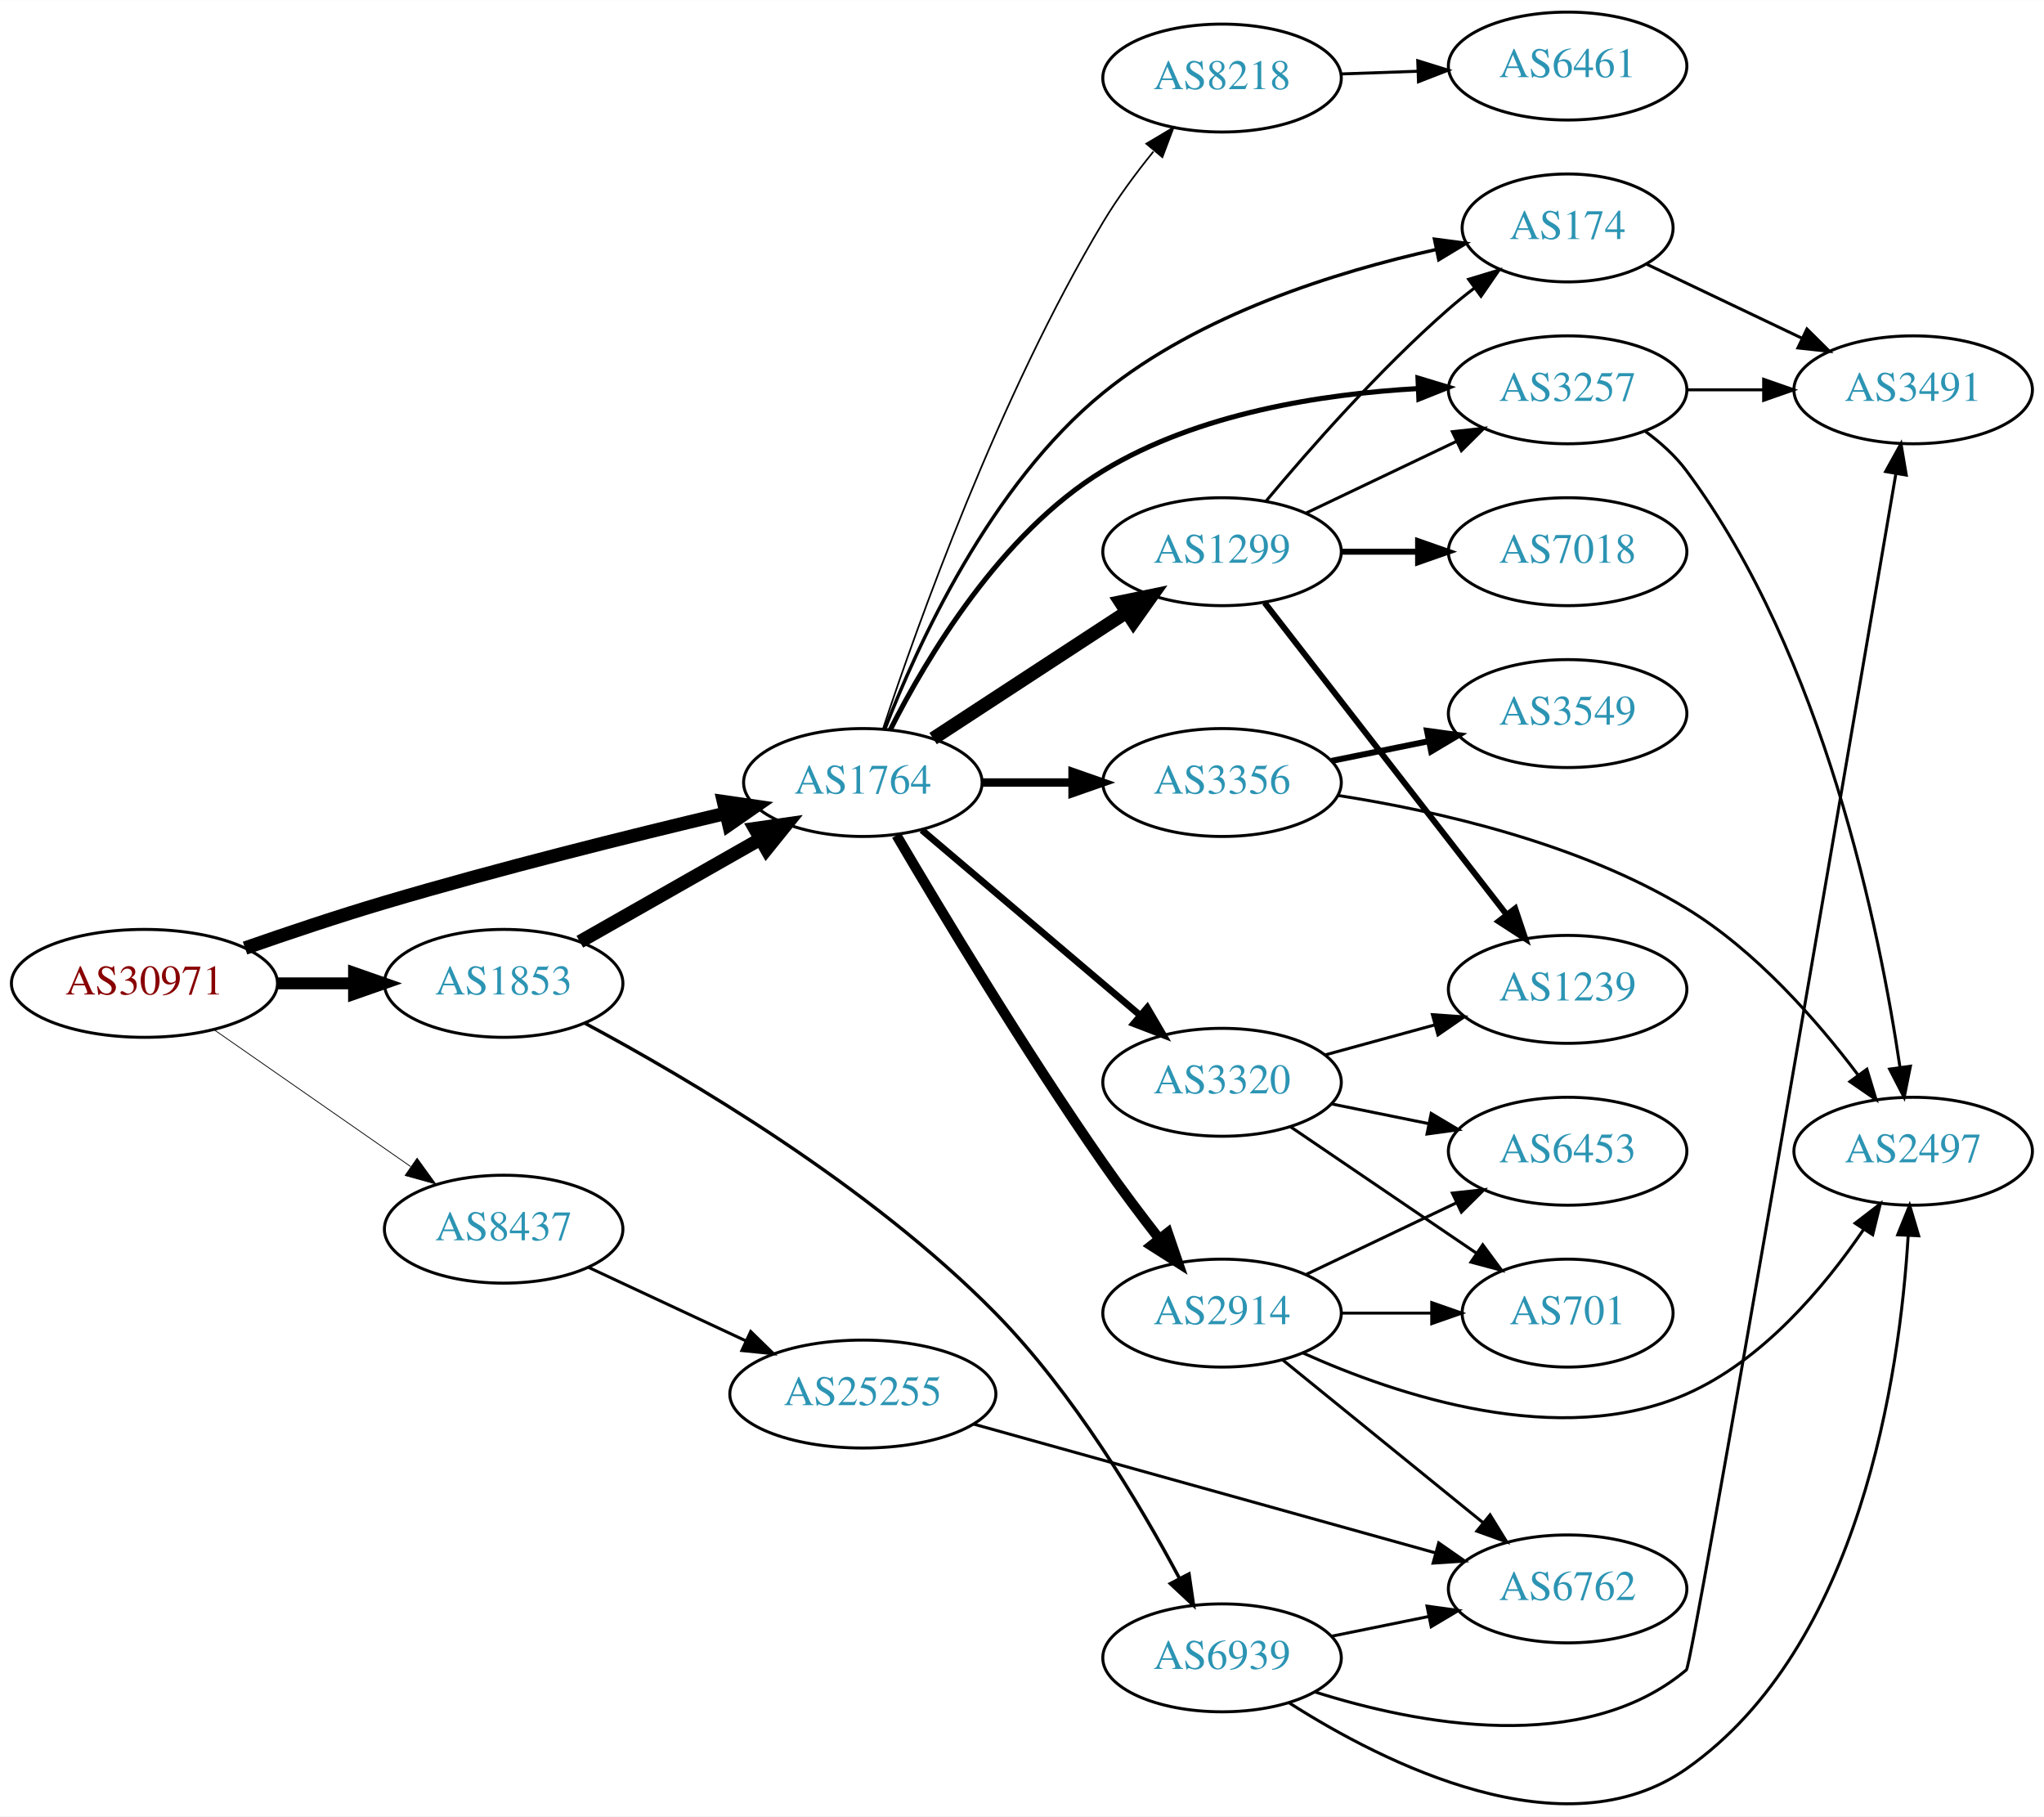
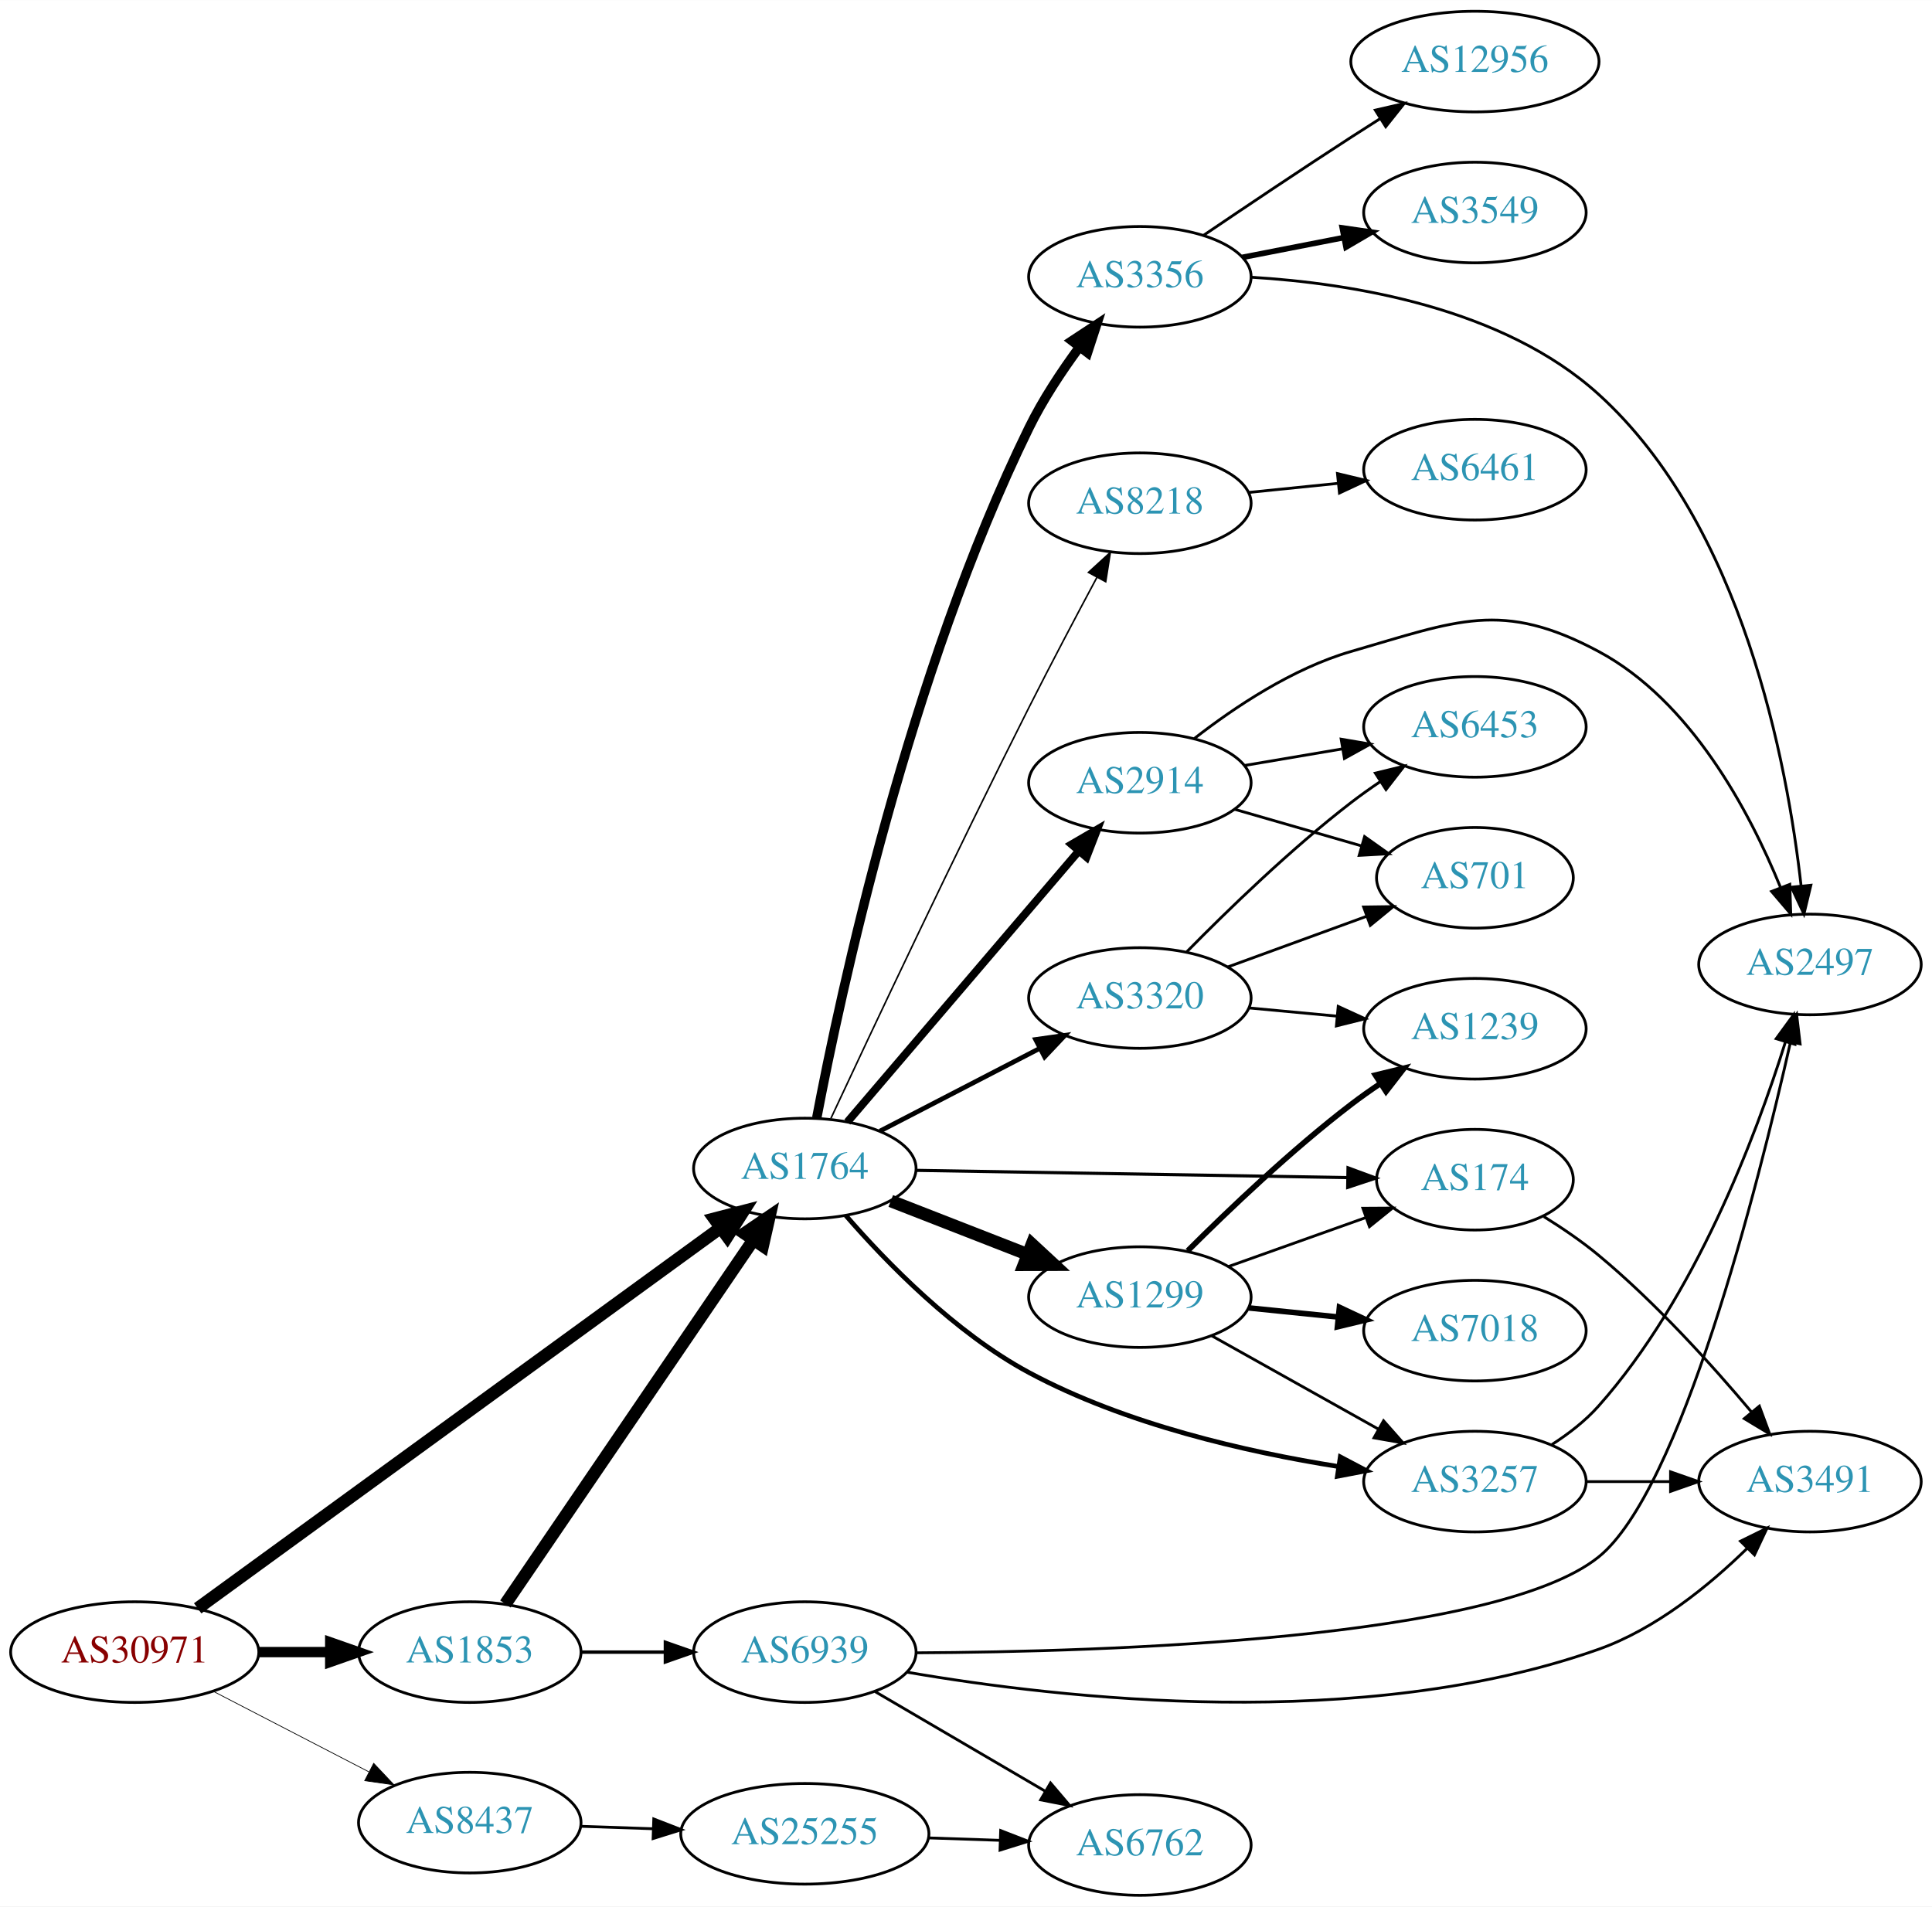
- <svg xmlns="http://www.w3.org/2000/svg" xmlns:xlink="http://www.w3.org/1999/xlink" width="682pt" height="606pt" viewBox="0.00 0.00 681.96 605.89">
-   <g id="graph0" class="graph" transform="scale(1 1) rotate(0) translate(4 601.889)">
-     <polygon fill="white" stroke="none" points="-4,4 -4,-601.889 677.956,-601.889 677.956,4 -4,4" />
+ <svg xmlns="http://www.w3.org/2000/svg" xmlns:xlink="http://www.w3.org/1999/xlink" width="691pt" height="682pt" viewBox="0.00 0.00 691.06 682.00">
+   <g id="graph0" class="graph" transform="scale(1 1) rotate(0) translate(4 678)">
+     <polygon fill="white" stroke="none" points="-4,4 -4,-678 687.055,-678 687.055,4 -4,4" />
    <g id="node1" class="node">
      <g id="a_node1">
        <a xlink:href="/asn/30971" xlink:title="AS30971 ~ Jakob-Haringer-Strasse 8 [AT]">
-           <ellipse fill="#ffffff" stroke="black" cx="44.196" cy="-273.889" rx="44.393" ry="18" />
-           <text text-anchor="middle" x="44.196" y="-270.189" font-family="Times,serif" font-size="14.00" fill="#880000">AS30971</text>
+           <ellipse fill="#ffffff" stroke="black" cx="44.196" cy="-87" rx="44.393" ry="18" />
+           <text text-anchor="middle" x="44.196" y="-83.3" font-family="Times,serif" font-size="14.00" fill="#880000">AS30971</text>
        </a>
      </g>
    </g>
    <g id="node2" class="node">
      <g id="a_node2">
        <a xlink:href="/asn/1764" xlink:title="AS1764 ~ NEXTLAYER-AS [AT]">
-           <ellipse fill="#ffffff" stroke="black" cx="283.881" cy="-340.889" rx="39.794" ry="18" />
-           <text text-anchor="middle" x="283.881" y="-337.189" font-family="Times,serif" font-size="14.00" fill="#2c94b3">AS1764</text>
+           <ellipse fill="#ffffff" stroke="black" cx="283.881" cy="-260" rx="39.794" ry="18" />
+           <text text-anchor="middle" x="283.881" y="-256.3" font-family="Times,serif" font-size="14.00" fill="#2c94b3">AS1764</text>
        </a>
      </g>
    </g>
    <g id="edge1" class="edge">
-       <path fill="none" stroke="black" stroke-width="4.5" d="M77.756,-285.657C91.989,-290.627 108.931,-296.311 124.392,-300.889 162.449,-312.159 206.229,-323.054 238.119,-330.62" />
-       <polygon fill="black" stroke="black" stroke-width="4.5" points="237.396,-334.495 248.033,-332.955 239.202,-326.83 237.396,-334.495" />
+       <path fill="none" stroke="black" stroke-width="4.5" d="M66.708,-102.658C109.505,-133.808 205.356,-203.573 253.748,-238.795" />
+       <polygon fill="black" stroke="black" stroke-width="4.5" points="251.527,-242.049 261.929,-244.75 256.161,-235.682 251.527,-242.049" />
    </g>
    <g id="node3" class="node">
      <g id="a_node3">
        <a xlink:href="/asn/1853" xlink:title="AS1853 ~ ACOnet Backbone [AT]">
-           <ellipse fill="#ffffff" stroke="black" cx="164.039" cy="-273.889" rx="39.794" ry="18" />
-           <text text-anchor="middle" x="164.039" y="-270.189" font-family="Times,serif" font-size="14.00" fill="#2c94b3">AS1853</text>
+           <ellipse fill="#ffffff" stroke="black" cx="164.039" cy="-87" rx="39.794" ry="18" />
+           <text text-anchor="middle" x="164.039" y="-83.3" font-family="Times,serif" font-size="14.00" fill="#2c94b3">AS1853</text>
        </a>
      </g>
    </g>
    <g id="edge2" class="edge">
-       <path fill="none" stroke="black" stroke-width="3.971" d="M88.407,-273.889C96.72,-273.889 105.482,-273.889 113.965,-273.889" />
-       <polygon fill="black" stroke="black" stroke-width="3.971" points="114.123,-277.389 124.123,-273.889 114.123,-270.389 114.123,-277.389" />
+       <path fill="none" stroke="black" stroke-width="3.706" d="M88.407,-87C96.72,-87 105.482,-87 113.965,-87" />
+       <polygon fill="black" stroke="black" stroke-width="3.706" points="114.123,-90.5 124.123,-87 114.123,-83.5 114.123,-90.5" />
    </g>
    <g id="node4" class="node">
      <g id="a_node4">
        <a xlink:href="/asn/8437" xlink:title="AS8437 ~ Hutchison Drei Austria GmbH [AT]">
-           <ellipse fill="#ffffff" stroke="black" cx="164.039" cy="-191.889" rx="39.794" ry="18" />
-           <text text-anchor="middle" x="164.039" y="-188.189" font-family="Times,serif" font-size="14.00" fill="#2c94b3">AS8437</text>
+           <ellipse fill="#ffffff" stroke="black" cx="164.039" cy="-26" rx="39.794" ry="18" />
+           <text text-anchor="middle" x="164.039" y="-22.3" font-family="Times,serif" font-size="14.00" fill="#2c94b3">AS8437</text>
        </a>
      </g>
    </g>
    <g id="edge3" class="edge">
-       <path fill="none" stroke="black" stroke-width="0.265" d="M67.361,-258.466C85.913,-245.557 112.558,-227.016 133.021,-212.777" />
-       <polygon fill="black" stroke="black" stroke-width="0.265" points="135.162,-215.551 141.371,-206.967 131.163,-209.805 135.162,-215.551" />
+       <path fill="none" stroke="black" stroke-width="0.265" d="M72.231,-73.005C88.781,-64.439 110.133,-53.386 127.974,-44.151" />
+       <polygon fill="black" stroke="black" stroke-width="0.265" points="129.667,-47.215 136.939,-39.51 126.45,-40.999 129.667,-47.215" />
    </g>
    <g id="node5" class="node">
      <g id="a_node5">
-         <a xlink:href="/asn/1299" xlink:title="AS1299 ~ Telia Carrier [EU]">
-           <ellipse fill="#ffffff" stroke="black" cx="403.724" cy="-417.889" rx="39.794" ry="18" />
-           <text text-anchor="middle" x="403.724" y="-414.189" font-family="Times,serif" font-size="14.00" fill="#2c94b3">AS1299</text>
+         <a xlink:href="/asn/174" xlink:title="AS174 ~ Cogent Communications [US]">
+           <ellipse fill="#ffffff" stroke="black" cx="523.566" cy="-256" rx="35.194" ry="18" />
+           <text text-anchor="middle" x="523.566" y="-252.3" font-family="Times,serif" font-size="14.00" fill="#2c94b3">AS174</text>
        </a>
      </g>
    </g>
    <g id="edge4" class="edge">
-       <path fill="none" stroke="black" stroke-width="4.5" d="M307.324,-355.554C325.59,-367.489 351.566,-384.462 371.802,-397.684" />
-       <polygon fill="black" stroke="black" stroke-width="4.5" points="369.839,-401.106 380.365,-403.279 374.147,-394.513 369.839,-401.106" />
+       <path fill="none" stroke="black" stroke-width="1.125" d="M323.598,-259.348C365.857,-258.637 433.415,-257.5 477.889,-256.752" />
+       <polygon fill="black" stroke="black" stroke-width="1.125" points="478.175,-260.248 488.115,-256.58 478.058,-253.249 478.175,-260.248" />
    </g>
    <g id="node6" class="node">
      <g id="a_node6">
-         <a xlink:href="/asn/174" xlink:title="AS174 ~ Cogent Communications [US]">
-           <ellipse fill="#ffffff" stroke="black" cx="519.017" cy="-525.889" rx="35.194" ry="18" />
-           <text text-anchor="middle" x="519.017" y="-522.189" font-family="Times,serif" font-size="14.00" fill="#2c94b3">AS174</text>
+         <a xlink:href="/asn/8218" xlink:title="AS8218 ~ legacy Neotelecoms [FR]">
+           <ellipse fill="#ffffff" stroke="black" cx="403.724" cy="-498" rx="39.794" ry="18" />
+           <text text-anchor="middle" x="403.724" y="-494.3" font-family="Times,serif" font-size="14.00" fill="#2c94b3">AS8218</text>
        </a>
      </g>
    </g>
    <g id="edge5" class="edge">
-       <path fill="none" stroke="black" stroke-width="1.125" d="M291.203,-358.668C301.954,-386.46 326.37,-440.185 364.077,-470.889 396.287,-497.117 441.983,-511.332 475.218,-518.698" />
-       <polygon fill="black" stroke="black" stroke-width="1.125" points="474.597,-522.144 485.103,-520.769 476.033,-515.293 474.597,-522.144" />
+       <path fill="none" stroke="black" stroke-width="0.562" d="M293.207,-277.937C307.393,-308.361 337.316,-371.949 364.077,-425 371.896,-440.5 380.963,-457.665 388.348,-471.455" />
+       <polygon fill="black" stroke="black" stroke-width="0.562" points="385.339,-473.249 393.157,-480.4 391.505,-469.935 385.339,-473.249" />
    </g>
    <g id="node7" class="node">
      <g id="a_node7">
-         <a xlink:href="/asn/8218" xlink:title="AS8218 ~ legacy Neotelecoms [FR]">
-           <ellipse fill="#ffffff" stroke="black" cx="403.724" cy="-575.889" rx="39.794" ry="18" />
-           <text text-anchor="middle" x="403.724" y="-572.189" font-family="Times,serif" font-size="14.00" fill="#2c94b3">AS8218</text>
+         <a xlink:href="/asn/2914" xlink:title="AS2914 ~ NTT America, Inc. [US]">
+           <ellipse fill="#ffffff" stroke="black" cx="403.724" cy="-398" rx="39.794" ry="18" />
+           <text text-anchor="middle" x="403.724" y="-394.3" font-family="Times,serif" font-size="14.00" fill="#2c94b3">AS2914</text>
        </a>
      </g>
    </g>
    <g id="edge6" class="edge">
-       <path fill="none" stroke="black" stroke-width="0.562" d="M290.561,-358.682C301.867,-392.864 329.137,-469.499 364.077,-527.889 368.894,-535.939 374.946,-544.106 380.821,-551.366" />
-       <polygon fill="black" stroke="black" stroke-width="0.562" points="378.45,-553.986 387.552,-559.409 383.818,-549.494 378.45,-553.986" />
+       <path fill="none" stroke="black" stroke-width="2.812" d="M299.096,-276.646C319.711,-300.787 358.038,-345.67 381.859,-373.567" />
+       <polygon fill="black" stroke="black" stroke-width="2.812" points="379.303,-375.963 388.459,-381.295 384.627,-371.417 379.303,-375.963" />
    </g>
    <g id="node8" class="node">
      <g id="a_node8">
-         <a xlink:href="/asn/2914" xlink:title="AS2914 ~ NTT America, Inc. [US]">
-           <ellipse fill="#ffffff" stroke="black" cx="403.724" cy="-163.889" rx="39.794" ry="18" />
-           <text text-anchor="middle" x="403.724" y="-160.189" font-family="Times,serif" font-size="14.00" fill="#2c94b3">AS2914</text>
+         <a xlink:href="/asn/1299" xlink:title="AS1299 ~ Telia Carrier [EU]">
+           <ellipse fill="#ffffff" stroke="black" cx="403.724" cy="-214" rx="39.794" ry="18" />
+           <text text-anchor="middle" x="403.724" y="-210.3" font-family="Times,serif" font-size="14.00" fill="#2c94b3">AS1299</text>
        </a>
      </g>
    </g>
    <g id="edge7" class="edge">
-       <path fill="none" stroke="black" stroke-width="3.375" d="M295.101,-323.278C309.694,-298.426 337.664,-251.858 364.077,-213.889 369.936,-205.467 376.672,-196.526 382.862,-188.569" />
-       <polygon fill="black" stroke="black" stroke-width="3.375" points="385.623,-190.72 389.055,-180.696 380.121,-186.392 385.623,-190.72" />
+       <path fill="none" stroke="black" stroke-width="4.5" d="M314.618,-248.392C329.412,-242.618 347.489,-235.561 363.41,-229.346" />
+       <polygon fill="black" stroke="black" stroke-width="4.5" points="365.113,-232.908 372.997,-225.604 362.249,-225.572 365.113,-232.908" />
    </g>
    <g id="node9" class="node">
      <g id="a_node9">
        <a xlink:href="/asn/3356" xlink:title="AS3356 ~ Level 3 Parent, LLC [US]">
-           <ellipse fill="#ffffff" stroke="black" cx="403.724" cy="-340.889" rx="39.794" ry="18" />
-           <text text-anchor="middle" x="403.724" y="-337.189" font-family="Times,serif" font-size="14.00" fill="#2c94b3">AS3356</text>
+           <ellipse fill="#ffffff" stroke="black" cx="403.724" cy="-579" rx="39.794" ry="18" />
+           <text text-anchor="middle" x="403.724" y="-575.3" font-family="Times,serif" font-size="14.00" fill="#2c94b3">AS3356</text>
        </a>
      </g>
    </g>
    <g id="edge8" class="edge">
-       <path fill="none" stroke="black" stroke-width="2.812" d="M323.794,-340.889C333.347,-340.889 343.697,-340.889 353.659,-340.889" />
-       <polygon fill="black" stroke="black" stroke-width="2.812" points="353.852,-344.389 363.852,-340.889 353.852,-337.389 353.852,-344.389" />
+       <path fill="none" stroke="black" stroke-width="3.375" d="M288.142,-278.118C296.513,-322.127 321.172,-437.475 364.077,-525 368.949,-534.938 375.601,-545.016 382.014,-553.732" />
+       <polygon fill="black" stroke="black" stroke-width="3.375" points="379.425,-556.108 388.272,-561.938 384.991,-551.864 379.425,-556.108" />
    </g>
    <g id="node10" class="node">
      <g id="a_node10">
-         <a xlink:href="/asn/3257" xlink:title="AS3257 ~ GTT [DE]">
-           <ellipse fill="#ffffff" stroke="black" cx="519.017" cy="-471.889" rx="39.794" ry="18" />
-           <text text-anchor="middle" x="519.017" y="-468.189" font-family="Times,serif" font-size="14.00" fill="#2c94b3">AS3257</text>
+         <a xlink:href="/asn/3320" xlink:title="AS3320 ~ DTAG [DE]">
+           <ellipse fill="#ffffff" stroke="black" cx="403.724" cy="-321" rx="39.794" ry="18" />
+           <text text-anchor="middle" x="403.724" y="-317.3" font-family="Times,serif" font-size="14.00" fill="#2c94b3">AS3320</text>
        </a>
      </g>
    </g>
    <g id="edge9" class="edge">
-       <path fill="none" stroke="black" stroke-width="1.688" d="M293.049,-358.521C305.041,-382.282 329.765,-424.003 364.077,-444.889 395.657,-464.112 437.229,-470.521 469.21,-472.311" />
-       <polygon fill="black" stroke="black" stroke-width="1.688" points="469.092,-475.809 479.232,-472.74 469.391,-468.816 469.092,-475.809" />
+       <path fill="none" stroke="black" stroke-width="1.688" d="M310.742,-273.387C327.551,-282.087 349.666,-293.535 367.999,-303.025" />
+       <polygon fill="black" stroke="black" stroke-width="1.688" points="366.433,-306.156 376.923,-307.645 369.651,-299.939 366.433,-306.156" />
    </g>
    <g id="node11" class="node">
      <g id="a_node11">
-         <a xlink:href="/asn/3320" xlink:title="AS3320 ~ DTAG [DE]">
-           <ellipse fill="#ffffff" stroke="black" cx="403.724" cy="-240.889" rx="39.794" ry="18" />
-           <text text-anchor="middle" x="403.724" y="-237.189" font-family="Times,serif" font-size="14.00" fill="#2c94b3">AS3320</text>
+         <a xlink:href="/asn/3257" xlink:title="AS3257 ~ GTT [DE]">
+           <ellipse fill="#ffffff" stroke="black" cx="523.566" cy="-148" rx="39.794" ry="18" />
+           <text text-anchor="middle" x="523.566" y="-144.3" font-family="Times,serif" font-size="14.00" fill="#2c94b3">AS3257</text>
        </a>
      </g>
    </g>
    <g id="edge10" class="edge">
-       <path fill="none" stroke="black" stroke-width="2.25" d="M303.554,-325.044C323.206,-308.367 354.301,-281.98 376.43,-263.202" />
-       <polygon fill="black" stroke="black" stroke-width="2.25" points="378.778,-265.799 384.139,-256.66 374.249,-260.462 378.778,-265.799" />
-     </g>
-     <g id="edge24" class="edge">
-       <path fill="none" stroke="black" stroke-width="4.5" d="M189.456,-287.772C206.915,-297.698 230.616,-311.173 249.776,-322.067" />
-       <polygon fill="black" stroke="black" stroke-width="4.5" points="247.856,-325.505 258.495,-327.025 251.748,-318.659 247.856,-325.505" />
-     </g>
-     <g id="node20" class="node">
-       <g id="a_node20">
+       <path fill="none" stroke="black" stroke-width="1.688" d="M298.549,-243.189C313.07,-226.448 337.556,-201.248 364.077,-187 398.539,-168.486 441.925,-158.598 474.587,-153.417" />
+       <polygon fill="black" stroke="black" stroke-width="1.688" points="475.416,-156.832 484.79,-151.895 474.383,-149.909 475.416,-156.832" />
+     </g>
+     <g id="edge25" class="edge">
+       <path fill="none" stroke="black" stroke-width="4.5" d="M176.769,-104.22C197.592,-134.79 241.109,-198.676 265.449,-234.409" />
+       <polygon fill="black" stroke="black" stroke-width="4.5" points="262.315,-236.801 271.199,-242.849 268.823,-232.368 262.315,-236.801" />
+     </g>
+     <g id="node21" class="node">
+       <g id="a_node21">
        <a xlink:href="/asn/6939" xlink:title="AS6939 ~ Hurricane Electric LLC [US]">
-           <ellipse fill="#ffffff" stroke="black" cx="403.724" cy="-48.889" rx="39.794" ry="18" />
-           <text text-anchor="middle" x="403.724" y="-45.189" font-family="Times,serif" font-size="14.00" fill="#2c94b3">AS6939</text>
-         </a>
-       </g>
-     </g>
-     <g id="edge25" class="edge">
-       <path fill="none" stroke="black" stroke-width="1.125" d="M191.1,-260.623C225.39,-242.267 286.202,-206.516 328.077,-163.889 354.142,-137.357 376.199,-100.369 389.429,-75.575" />
-       <polygon fill="black" stroke="black" stroke-width="1.125" points="392.695,-76.883 394.22,-66.398 386.489,-73.643 392.695,-76.883" />
-     </g>
-     <g id="node22" class="node">
-       <g id="a_node22">
+           <ellipse fill="#ffffff" stroke="black" cx="283.881" cy="-87" rx="39.794" ry="18" />
+           <text text-anchor="middle" x="283.881" y="-83.3" font-family="Times,serif" font-size="14.00" fill="#2c94b3">AS6939</text>
+         </a>
+       </g>
+     </g>
+     <g id="edge26" class="edge">
+       <path fill="none" stroke="black" stroke-width="1.227" d="M203.951,-87C213.505,-87 223.854,-87 233.817,-87" />
+       <polygon fill="black" stroke="black" stroke-width="1.227" points="234.009,-90.5 244.009,-87 234.009,-83.5 234.009,-90.5" />
+     </g>
+     <g id="node23" class="node">
+       <g id="a_node23">
        <a xlink:href="/asn/25255" xlink:title="AS25255 ~ ==&gt; TELE2 AUSTRIA &lt;== [AT]">
-           <ellipse fill="#ffffff" stroke="black" cx="283.881" cy="-136.889" rx="44.393" ry="18" />
-           <text text-anchor="middle" x="283.881" y="-133.189" font-family="Times,serif" font-size="14.00" fill="#2c94b3">AS25255</text>
+           <ellipse fill="#ffffff" stroke="black" cx="283.881" cy="-22" rx="44.393" ry="18" />
+           <text text-anchor="middle" x="283.881" y="-18.3" font-family="Times,serif" font-size="14.00" fill="#2c94b3">AS25255</text>
        </a>
      </g>
    </g>
    <g id="edge33" class="edge">
-       <path fill="none" stroke="black" d="M192.37,-179.133C207.974,-171.85 227.775,-162.608 244.875,-154.627" />
-       <polygon fill="black" stroke="black" points="246.472,-157.745 254.054,-150.344 243.512,-151.401 246.472,-157.745" />
-     </g>
-     <g id="edge15" class="edge">
-       <path fill="none" stroke="black" d="M418.354,-434.706C432.636,-451.819 456.183,-478.634 479.37,-498.889 482.04,-501.221 484.913,-503.537 487.843,-505.776" />
-       <polygon fill="black" stroke="black" points="485.994,-508.759 496.134,-511.828 490.121,-503.105 485.994,-508.759" />
-     </g>
-     <g id="edge14" class="edge">
-       <path fill="none" stroke="black" d="M431.86,-430.824C446.854,-437.97 465.675,-446.941 481.898,-454.674" />
-       <polygon fill="black" stroke="black" points="480.569,-457.917 491.102,-459.06 483.581,-451.598 480.569,-457.917" />
+       <path fill="none" stroke="black" d="M203.625,-24.69C211.923,-24.409 220.835,-24.106 229.58,-23.809" />
+       <polygon fill="black" stroke="black" points="229.847,-27.302 239.722,-23.465 229.609,-20.306 229.847,-27.302" />
+     </g>
+     <g id="node12" class="node">
+       <g id="a_node12">
+         <a xlink:href="/asn/3491" xlink:title="AS3491 ~ PCCW Global, Inc. [US]">
+           <ellipse fill="#ffffff" stroke="black" cx="643.409" cy="-148" rx="39.794" ry="18" />
+           <text text-anchor="middle" x="643.409" y="-144.3" font-family="Times,serif" font-size="14.00" fill="#2c94b3">AS3491</text>
+         </a>
+       </g>
+     </g>
+     <g id="edge11" class="edge">
+       <path fill="none" stroke="black" d="M548.22,-242.797C554.796,-238.711 561.772,-233.968 567.762,-229 588.128,-212.109 608.284,-189.815 622.509,-172.893" />
+       <polygon fill="black" stroke="black" points="625.309,-174.999 628.99,-165.065 619.917,-170.535 625.309,-174.999" />
    </g>
    <g id="node13" class="node">
      <g id="a_node13">
-         <a xlink:href="/asn/7018" xlink:title="AS7018 ~ AT&amp;T Services, Inc. [US]">
-           <ellipse fill="#ffffff" stroke="black" cx="519.017" cy="-417.889" rx="39.794" ry="18" />
-           <text text-anchor="middle" x="519.017" y="-414.189" font-family="Times,serif" font-size="14.00" fill="#2c94b3">AS7018</text>
+         <a xlink:href="/asn/6461" xlink:title="AS6461 ~ Zayo Bandwidth [US]">
+           <ellipse fill="#ffffff" stroke="black" cx="523.566" cy="-510" rx="39.794" ry="18" />
+           <text text-anchor="middle" x="523.566" y="-506.3" font-family="Times,serif" font-size="14.00" fill="#2c94b3">AS6461</text>
        </a>
      </g>
    </g>
    <g id="edge12" class="edge">
-       <path fill="none" stroke="black" stroke-width="2" d="M443.396,-417.889C451.599,-417.889 460.363,-417.889 468.895,-417.889" />
-       <polygon fill="black" stroke="black" stroke-width="2" points="469.134,-421.389 479.134,-417.889 469.134,-414.389 469.134,-421.389" />
-     </g>
-     <g id="node14" class="node">
-       <g id="a_node14">
-         <a xlink:href="/asn/1239" xlink:title="AS1239 ~ Sprint [US]">
-           <ellipse fill="#ffffff" stroke="black" cx="519.017" cy="-271.889" rx="39.794" ry="18" />
-           <text text-anchor="middle" x="519.017" y="-268.189" font-family="Times,serif" font-size="14.00" fill="#2c94b3">AS1239</text>
-         </a>
-       </g>
-     </g>
-     <g id="edge13" class="edge">
-       <path fill="none" stroke="black" stroke-width="2" d="M417.942,-400.855C437.811,-375.25 475.495,-326.687 498.523,-297.01" />
-       <polygon fill="black" stroke="black" stroke-width="2" points="501.518,-298.861 504.883,-288.814 495.987,-294.569 501.518,-298.861" />
-     </g>
-     <g id="node15" class="node">
-       <g id="a_node15">
-         <a xlink:href="/asn/3491" xlink:title="AS3491 ~ PCCW Global, Inc. [US]">
-           <ellipse fill="#ffffff" stroke="black" cx="634.31" cy="-471.889" rx="39.794" ry="18" />
-           <text text-anchor="middle" x="634.31" y="-468.189" font-family="Times,serif" font-size="14.00" fill="#2c94b3">AS3491</text>
-         </a>
-       </g>
-     </g>
-     <g id="edge16" class="edge">
-       <path fill="none" stroke="black" d="M545.442,-513.771C560.745,-506.477 580.468,-497.076 597.35,-489.029" />
-       <polygon fill="black" stroke="black" points="598.869,-492.182 606.39,-484.72 595.857,-485.863 598.869,-492.182" />
-     </g>
-     <g id="node12" class="node">
-       <g id="a_node12">
-         <a xlink:href="/asn/6461" xlink:title="AS6461 ~ Zayo Bandwidth [US]">
-           <ellipse fill="#ffffff" stroke="black" cx="519.017" cy="-579.889" rx="39.794" ry="18" />
-           <text text-anchor="middle" x="519.017" y="-576.189" font-family="Times,serif" font-size="14.00" fill="#2c94b3">AS6461</text>
-         </a>
-       </g>
-     </g>
-     <g id="edge11" class="edge">
-       <path fill="none" stroke="black" d="M443.396,-577.255C451.599,-577.544 460.363,-577.854 468.895,-578.155" />
-       <polygon fill="black" stroke="black" points="469.017,-581.661 479.134,-578.516 469.264,-574.666 469.017,-581.661" />
-     </g>
-     <g id="node16" class="node">
-       <g id="a_node16">
-         <a xlink:href="/asn/2497" xlink:title="AS2497 ~ Internet Initiative Japan Inc. [JP]">
-           <ellipse fill="#ffffff" stroke="black" cx="634.31" cy="-217.889" rx="39.794" ry="18" />
-           <text text-anchor="middle" x="634.31" y="-214.189" font-family="Times,serif" font-size="14.00" fill="#2c94b3">AS2497</text>
-         </a>
-       </g>
-     </g>
-     <g id="edge26" class="edge">
-       <path fill="none" stroke="black" d="M430.589,-150.651C462.077,-136.46 516.292,-118.317 558.663,-136.889 584.065,-148.023 604.643,-172.539 617.71,-191.701" />
-       <polygon fill="black" stroke="black" points="614.945,-193.868 623.343,-200.328 620.807,-190.041 614.945,-193.868" />
+       <path fill="none" stroke="black" d="M442.659,-501.863C452.856,-502.901 464.019,-504.038 474.681,-505.124" />
+       <polygon fill="black" stroke="black" points="474.399,-508.613 484.703,-506.144 475.109,-501.649 474.399,-508.613" />
    </g>
    <g id="node18" class="node">
      <g id="a_node18">
-         <a xlink:href="/asn/701" xlink:title="AS701 ~ UUNET [US]">
-           <ellipse fill="#ffffff" stroke="black" cx="519.017" cy="-163.889" rx="35.194" ry="18" />
-           <text text-anchor="middle" x="519.017" y="-160.189" font-family="Times,serif" font-size="14.00" fill="#2c94b3">AS701</text>
-         </a>
-       </g>
-     </g>
-     <g id="edge29" class="edge">
-       <path fill="none" stroke="black" d="M443.396,-163.889C453.101,-163.889 463.592,-163.889 473.555,-163.889" />
-       <polygon fill="black" stroke="black" points="473.691,-167.389 483.691,-163.889 473.691,-160.389 473.691,-167.389" />
+         <a xlink:href="/asn/2497" xlink:title="AS2497 ~ Internet Initiative Japan Inc. [JP]">
+           <ellipse fill="#ffffff" stroke="black" cx="643.409" cy="-333" rx="39.794" ry="18" />
+           <text text-anchor="middle" x="643.409" y="-329.3" font-family="Times,serif" font-size="14.00" fill="#2c94b3">AS2497</text>
+         </a>
+       </g>
+     </g>
+     <g id="edge28" class="edge">
+       <path fill="none" stroke="black" d="M423.218,-413.839C437.503,-424.974 458.329,-438.928 479.37,-445 517.115,-455.893 533.127,-463.539 567.762,-445 600.827,-427.302 621.773,-387.773 632.799,-360.743" />
+       <polygon fill="black" stroke="black" points="636.198,-361.656 636.544,-351.067 629.67,-359.13 636.198,-361.656" />
    </g>
    <g id="node19" class="node">
      <g id="a_node19">
        <a xlink:href="/asn/6453" xlink:title="AS6453 ~ TATA COMMUNICATIONS (AMERICA) INC [US]">
-           <ellipse fill="#ffffff" stroke="black" cx="519.017" cy="-217.889" rx="39.794" ry="18" />
-           <text text-anchor="middle" x="519.017" y="-214.189" font-family="Times,serif" font-size="14.00" fill="#2c94b3">AS6453</text>
+           <ellipse fill="#ffffff" stroke="black" cx="523.566" cy="-418" rx="39.794" ry="18" />
+           <text text-anchor="middle" x="523.566" y="-414.3" font-family="Times,serif" font-size="14.00" fill="#2c94b3">AS6453</text>
        </a>
      </g>
    </g>
    <g id="edge27" class="edge">
-       <path fill="none" stroke="black" d="M431.86,-176.824C446.854,-183.97 465.675,-192.941 481.898,-200.674" />
-       <polygon fill="black" stroke="black" points="480.569,-203.917 491.102,-205.06 483.581,-197.598 480.569,-203.917" />
-     </g>
-     <g id="node21" class="node">
-       <g id="a_node21">
-         <a xlink:href="/asn/6762" xlink:title="AS6762 ~ TELECOM ITALIA SPARKLE S.p.A. [IT]">
-           <ellipse fill="#ffffff" stroke="black" cx="519.017" cy="-71.889" rx="39.794" ry="18" />
-           <text text-anchor="middle" x="519.017" y="-68.189" font-family="Times,serif" font-size="14.00" fill="#2c94b3">AS6762</text>
-         </a>
-       </g>
-     </g>
-     <g id="edge28" class="edge">
-       <path fill="none" stroke="black" d="M423.942,-148.283C442.334,-133.348 470.254,-110.675 490.904,-93.906" />
-       <polygon fill="black" stroke="black" points="493.147,-96.593 498.704,-87.572 488.735,-91.159 493.147,-96.593" />
+       <path fill="none" stroke="black" d="M441.042,-404.164C452.131,-406.046 464.478,-408.141 476.141,-410.121" />
+       <polygon fill="black" stroke="black" points="475.72,-413.599 486.165,-411.822 476.892,-406.698 475.72,-413.599" />
+     </g>
+     <g id="node20" class="node">
+       <g id="a_node20">
+         <a xlink:href="/asn/701" xlink:title="AS701 ~ UUNET [US]">
+           <ellipse fill="#ffffff" stroke="black" cx="523.566" cy="-364" rx="35.194" ry="18" />
+           <text text-anchor="middle" x="523.566" y="-360.3" font-family="Times,serif" font-size="14.00" fill="#2c94b3">AS701</text>
+         </a>
+       </g>
+     </g>
+     <g id="edge29" class="edge">
+       <path fill="none" stroke="black" d="M437.549,-388.529C451.604,-384.474 468.141,-379.703 482.876,-375.451" />
+       <polygon fill="black" stroke="black" points="484.099,-378.741 492.737,-372.606 482.159,-372.016 484.099,-378.741" />
+     </g>
+     <g id="edge16" class="edge">
+       <path fill="none" stroke="black" d="M435.378,-224.925C450.4,-230.279 468.635,-236.778 484.538,-242.446" />
+       <polygon fill="black" stroke="black" points="483.493,-245.79 494.088,-245.85 485.843,-239.196 483.493,-245.79" />
+     </g>
+     <g id="edge15" class="edge">
+       <path fill="none" stroke="black" d="M429.427,-200.164C446.711,-190.484 470.007,-177.437 488.976,-166.813" />
+       <polygon fill="black" stroke="black" points="490.881,-169.758 497.895,-161.818 487.46,-163.65 490.881,-169.758" />
+     </g>
+     <g id="node14" class="node">
+       <g id="a_node14">
+         <a xlink:href="/asn/7018" xlink:title="AS7018 ~ AT&amp;T Services, Inc. [US]">
+           <ellipse fill="#ffffff" stroke="black" cx="523.566" cy="-202" rx="39.794" ry="18" />
+           <text text-anchor="middle" x="523.566" y="-198.3" font-family="Times,serif" font-size="14.00" fill="#2c94b3">AS7018</text>
+         </a>
+       </g>
+     </g>
+     <g id="edge13" class="edge">
+       <path fill="none" stroke="black" stroke-width="2" d="M442.659,-210.137C452.856,-209.099 464.019,-207.962 474.681,-206.876" />
+       <polygon fill="black" stroke="black" stroke-width="2" points="475.109,-210.351 484.703,-205.856 474.399,-203.387 475.109,-210.351" />
+     </g>
+     <g id="node15" class="node">
+       <g id="a_node15">
+         <a xlink:href="/asn/1239" xlink:title="AS1239 ~ Sprint [US]">
+           <ellipse fill="#ffffff" stroke="black" cx="523.566" cy="-310" rx="39.794" ry="18" />
+           <text text-anchor="middle" x="523.566" y="-306.3" font-family="Times,serif" font-size="14.00" fill="#2c94b3">AS1239</text>
+         </a>
+       </g>
+     </g>
+     <g id="edge14" class="edge">
+       <path fill="none" stroke="black" stroke-width="2" d="M420.831,-230.561C435.441,-245.163 457.914,-266.608 479.37,-283 482.691,-285.537 486.257,-288.057 489.865,-290.48" />
+       <polygon fill="black" stroke="black" stroke-width="2" points="487.969,-293.422 498.265,-295.921 491.774,-287.547 487.969,-293.422" />
+     </g>
+     <g id="node16" class="node">
+       <g id="a_node16">
+         <a xlink:href="/asn/3549" xlink:title="AS3549 ~ Level 3 Parent, LLC [US]">
+           <ellipse fill="#ffffff" stroke="black" cx="523.566" cy="-602" rx="39.794" ry="18" />
+           <text text-anchor="middle" x="523.566" y="-598.3" font-family="Times,serif" font-size="14.00" fill="#2c94b3">AS3549</text>
+         </a>
+       </g>
    </g>
    <g id="edge17" class="edge">
-       <path fill="none" stroke="black" d="M442.485,-336.557C475.16,-331.469 522.684,-320.764 558.663,-298.889 581.833,-284.802 602.237,-261.47 615.831,-243.456" />
-       <polygon fill="black" stroke="black" points="618.861,-245.242 621.939,-235.104 613.211,-241.109 618.861,-245.242" />
+       <path fill="none" stroke="black" stroke-width="2" d="M440.4,-585.963C451.832,-588.194 464.654,-590.697 476.707,-593.049" />
+       <polygon fill="black" stroke="black" stroke-width="2" points="476.119,-596.501 486.604,-594.981 477.46,-589.63 476.119,-596.501" />
    </g>
    <g id="node17" class="node">
      <g id="a_node17">
-         <a xlink:href="/asn/3549" xlink:title="AS3549 ~ Level 3 Parent, LLC [US]">
-           <ellipse fill="#ffffff" stroke="black" cx="519.017" cy="-363.889" rx="39.794" ry="18" />
-           <text text-anchor="middle" x="519.017" y="-360.189" font-family="Times,serif" font-size="14.00" fill="#2c94b3">AS3549</text>
+         <a xlink:href="/asn/12956" xlink:title="AS12956 ~ TELXIUS [ES]">
+           <ellipse fill="#ffffff" stroke="black" cx="523.566" cy="-656" rx="44.393" ry="18" />
+           <text text-anchor="middle" x="523.566" y="-652.3" font-family="Times,serif" font-size="14.00" fill="#2c94b3">AS12956</text>
        </a>
      </g>
    </g>
    <g id="edge18" class="edge">
-       <path fill="none" stroke="black" stroke-width="2" d="M440.26,-348.103C450.488,-350.18 461.789,-352.474 472.531,-354.655" />
-       <polygon fill="black" stroke="black" stroke-width="2" points="472.111,-358.141 482.607,-356.701 473.503,-351.281 472.111,-358.141" />
+       <path fill="none" stroke="black" d="M426.488,-593.841C441.314,-603.886 461.43,-617.389 479.37,-629 482.7,-631.155 486.188,-633.383 489.678,-635.593" />
+       <polygon fill="black" stroke="black" points="487.937,-638.633 498.264,-640.997 491.665,-632.708 487.937,-638.633" />
    </g>
    <g id="edge19" class="edge">
-       <path fill="none" stroke="black" d="M558.689,-471.889C566.892,-471.889 575.656,-471.889 584.188,-471.889" />
-       <polygon fill="black" stroke="black" points="584.427,-475.389 594.427,-471.889 584.427,-468.389 584.427,-475.389" />
+       <path fill="none" stroke="black" d="M443.408,-578.858C479.795,-576.682 533.644,-567.908 567.762,-537 619.275,-490.334 635.306,-405.126 640.245,-361.059" />
+       <polygon fill="black" stroke="black" points="643.734,-361.343 641.254,-351.043 636.769,-360.642 643.734,-361.343" />
    </g>
    <g id="edge20" class="edge">
-       <path fill="none" stroke="black" d="M544.963,-458.019C550.038,-454.289 554.952,-449.881 558.663,-444.889 604.61,-383.093 623.171,-291.569 629.904,-245.915" />
-       <polygon fill="black" stroke="black" points="633.392,-246.246 631.304,-235.859 626.459,-245.281 633.392,-246.246" />
+       <path fill="none" stroke="black" d="M442.659,-317.459C452.65,-316.526 463.568,-315.507 474.034,-314.53" />
+       <polygon fill="black" stroke="black" points="474.667,-317.986 484.299,-313.572 474.017,-311.017 474.667,-317.986" />
+     </g>
+     <g id="edge21" class="edge">
+       <path fill="none" stroke="black" d="M420.505,-337.535C435.08,-352.371 457.689,-374.313 479.37,-391 482.682,-393.549 486.242,-396.076 489.847,-398.504" />
+       <polygon fill="black" stroke="black" points="487.949,-401.444 498.243,-403.949 491.758,-395.571 487.949,-401.444" />
    </g>
    <g id="edge22" class="edge">
-       <path fill="none" stroke="black" d="M438.103,-250.023C449.525,-253.148 462.475,-256.691 474.574,-260.002" />
-       <polygon fill="black" stroke="black" points="473.916,-263.451 484.485,-262.714 475.763,-256.699 473.916,-263.451" />
-     </g>
-     <g id="edge21" class="edge">
-       <path fill="none" stroke="black" d="M426.568,-226.043C444.188,-214.067 469.143,-197.106 488.534,-183.927" />
-       <polygon fill="black" stroke="black" points="490.703,-186.685 497.006,-178.169 486.768,-180.896 490.703,-186.685" />
+       <path fill="none" stroke="black" d="M435.071,-332.074C450.206,-337.596 468.66,-344.33 484.712,-350.187" />
+       <polygon fill="black" stroke="black" points="483.751,-353.562 494.345,-353.702 486.15,-346.986 483.751,-353.562" />
    </g>
    <g id="edge23" class="edge">
-       <path fill="none" stroke="black" d="M440.26,-233.675C450.488,-231.598 461.789,-229.304 472.531,-227.123" />
-       <polygon fill="black" stroke="black" points="473.503,-230.497 482.607,-225.078 472.111,-223.637 473.503,-230.497" />
+       <path fill="none" stroke="black" d="M563.479,-148C573.032,-148 583.382,-148 593.345,-148" />
+       <polygon fill="black" stroke="black" points="593.537,-151.5 603.537,-148 593.537,-144.5 593.537,-151.5" />
+     </g>
+     <g id="edge24" class="edge">
+       <path fill="none" stroke="black" d="M551.078,-161.24C557.08,-165.093 563.061,-169.713 567.762,-175 602.289,-213.834 624.03,-271.431 634.638,-305.301" />
+       <polygon fill="black" stroke="black" points="631.328,-306.446 637.575,-315.003 638.028,-304.418 631.328,-306.446" />
+     </g>
+     <g id="edge32" class="edge">
+       <path fill="none" stroke="black" d="M320.553,-79.802C375.483,-70.314 483.273,-58.085 567.762,-88 588.26,-95.258 607.296,-110.759 621.015,-124.187" />
+       <polygon fill="black" stroke="black" points="618.561,-126.684 628.064,-131.368 623.556,-121.78 618.561,-126.684" />
    </g>
    <g id="edge30" class="edge">
-       <path fill="none" stroke="black" d="M434.599,-37.553C468.727,-26.746 524.278,-15.994 558.663,-44.889 560.607,-46.523 612.378,-349.186 628.538,-443.898" />
-       <polygon fill="black" stroke="black" points="625.111,-444.623 630.243,-453.893 632.012,-443.446 625.111,-444.623" />
+       <path fill="none" stroke="black" d="M323.742,-86.749C392.31,-87.089 531.007,-91.524 567.762,-121 597.167,-144.581 624.702,-253.305 636.444,-305.236" />
+       <polygon fill="black" stroke="black" points="633.053,-306.112 638.641,-315.114 639.886,-304.592 633.053,-306.112" />
+     </g>
+     <g id="node22" class="node">
+       <g id="a_node22">
+         <a xlink:href="/asn/6762" xlink:title="AS6762 ~ TELECOM ITALIA SPARKLE S.p.A. [IT]">
+           <ellipse fill="#ffffff" stroke="black" cx="403.724" cy="-18" rx="39.794" ry="18" />
+           <text text-anchor="middle" x="403.724" y="-14.3" font-family="Times,serif" font-size="14.00" fill="#2c94b3">AS6762</text>
+         </a>
+       </g>
    </g>
    <g id="edge31" class="edge">
-       <path fill="none" stroke="black" d="M426.132,-33.867C457.843,-13.648 517.93,16.676 558.663,-11.889 616.762,-52.632 629.825,-143.381 632.637,-189.624" />
-       <polygon fill="black" stroke="black" points="629.152,-190.021 633.134,-199.839 636.144,-189.681 629.152,-190.021" />
-     </g>
-     <g id="edge32" class="edge">
-       <path fill="none" stroke="black" d="M440.26,-56.103C450.488,-58.18 461.789,-60.474 472.531,-62.655" />
-       <polygon fill="black" stroke="black" points="472.111,-66.141 482.607,-64.701 473.503,-59.281 472.111,-66.141" />
+       <path fill="none" stroke="black" d="M309.013,-72.87C326.568,-62.591 350.543,-48.553 369.848,-37.25" />
+       <polygon fill="black" stroke="black" points="371.763,-40.184 378.624,-32.111 368.226,-34.143 371.763,-40.184" />
    </g>
    <g id="edge34" class="edge">
-       <path fill="none" stroke="black" d="M320.798,-126.875C362.272,-115.312 430.462,-96.3 474.802,-83.938" />
-       <polygon fill="black" stroke="black" points="476.012,-87.234 484.705,-81.177 474.132,-80.491 476.012,-87.234" />
+       <path fill="none" stroke="black" d="M328.092,-20.533C336.405,-20.251 345.168,-19.954 353.65,-19.666" />
+       <polygon fill="black" stroke="black" points="353.933,-23.158 363.809,-19.321 353.696,-16.162 353.933,-23.158" />
    </g>
  </g>
</svg>
